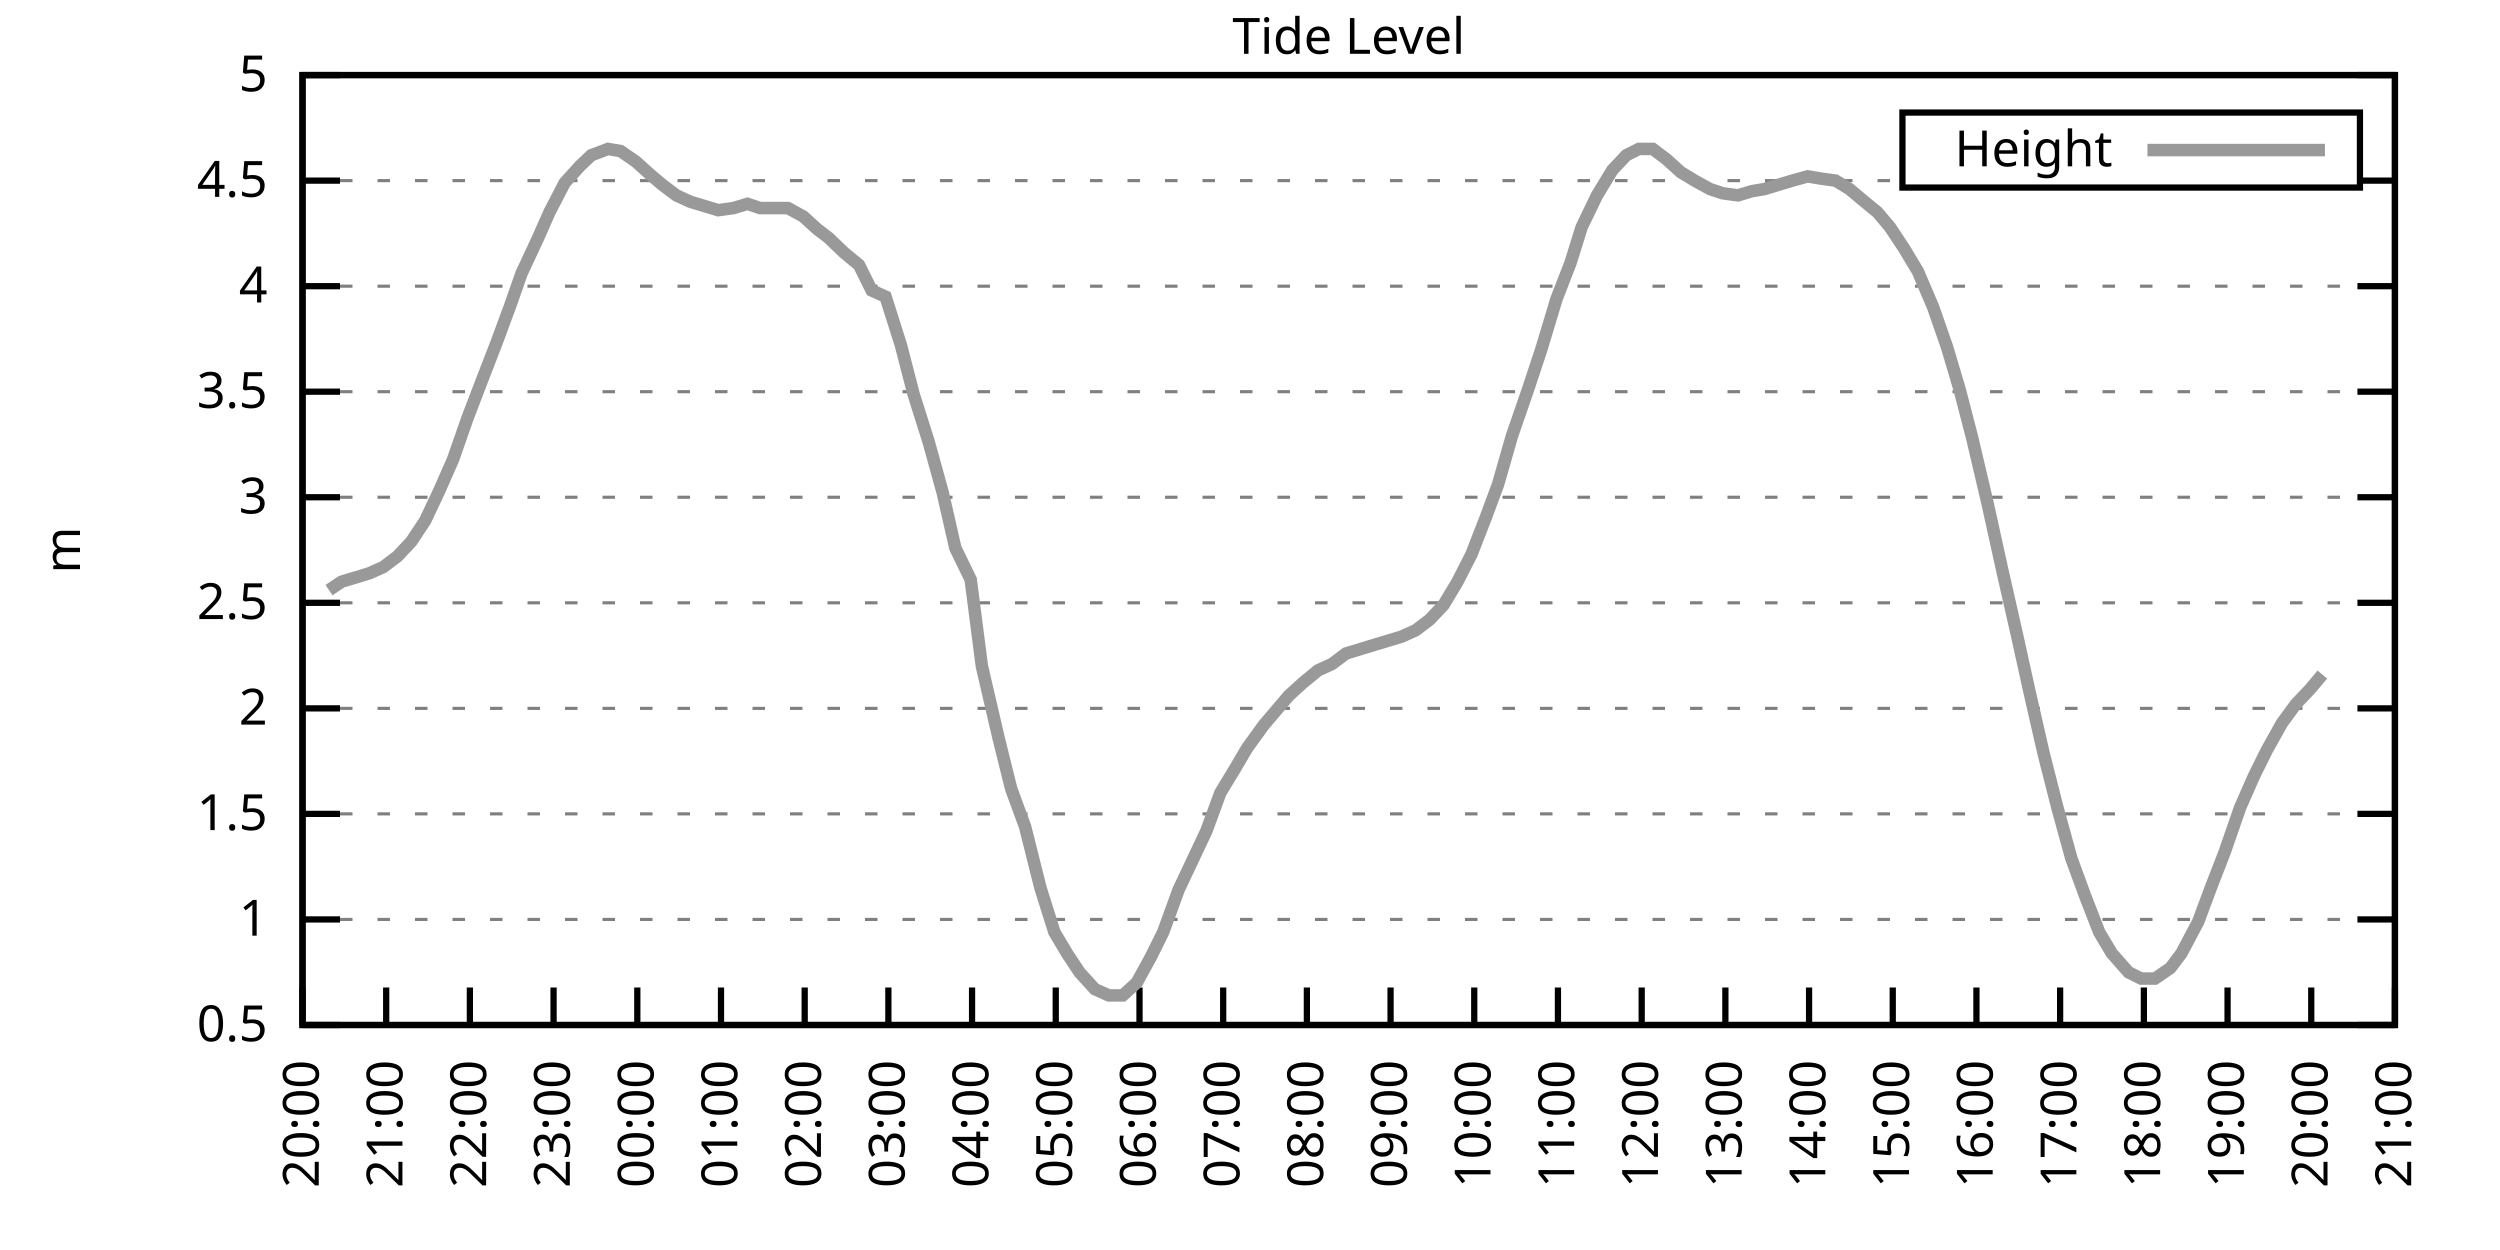
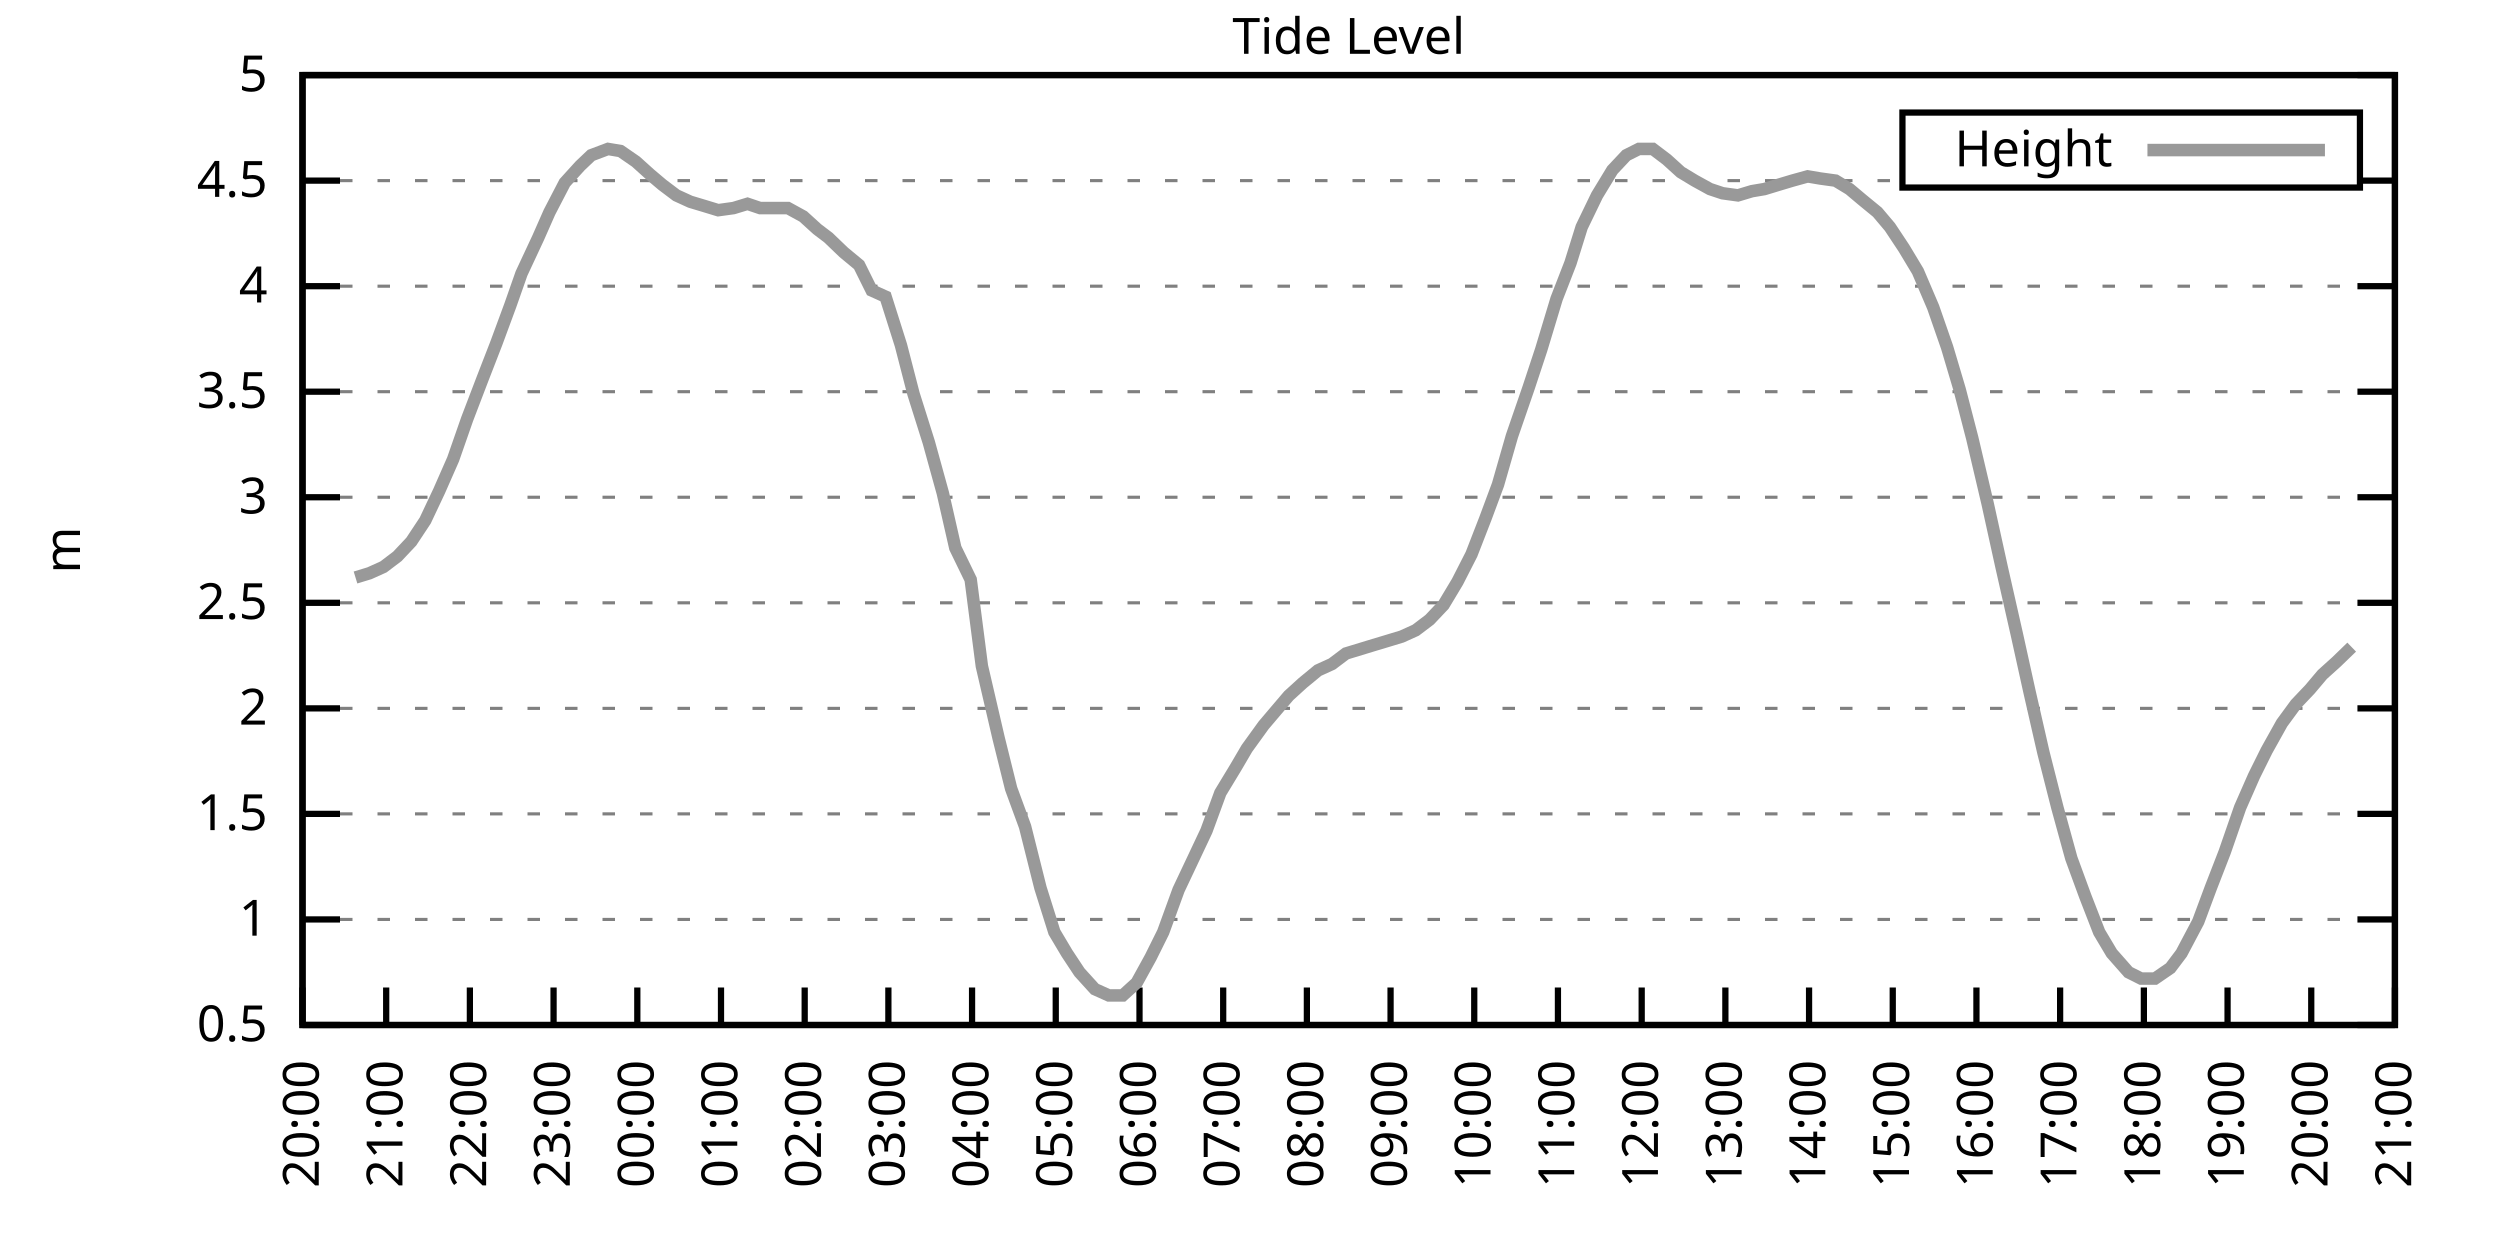
<svg xmlns="http://www.w3.org/2000/svg" xmlns:xlink="http://www.w3.org/1999/xlink" width="400" height="200" viewBox="0 0 400 200">
  <g id="gnuplot_canvas">
    <rect x="0" y="0" width="400" height="200" fill="none" />
    <defs>
      <circle id="gpDot" r="0.5" stroke-width="0.5" stroke="currentColor" />
      <path id="gpPt0" stroke-width="0.333" stroke="currentColor" d="M-1,0 h2 M0,-1 v2" />
      <path id="gpPt1" stroke-width="0.333" stroke="currentColor" d="M-1,-1 L1,1 M1,-1 L-1,1" />
      <path id="gpPt2" stroke-width="0.333" stroke="currentColor" d="M-1,0 L1,0 M0,-1 L0,1 M-1,-1 L1,1 M-1,1 L1,-1" />
      <rect id="gpPt3" stroke-width="0.333" stroke="currentColor" x="-1" y="-1" width="2" height="2" />
      <rect id="gpPt4" stroke-width="0.333" stroke="currentColor" fill="currentColor" x="-1" y="-1" width="2" height="2" />
      <circle id="gpPt5" stroke-width="0.333" stroke="currentColor" cx="0" cy="0" r="1" />
      <use xlink:href="#gpPt5" id="gpPt6" fill="currentColor" stroke="none" />
      <path id="gpPt7" stroke-width="0.333" stroke="currentColor" d="M0,-1.33 L-1.33,0.67 L1.33,0.67 z" />
      <use xlink:href="#gpPt7" id="gpPt8" fill="currentColor" stroke="none" />
      <use xlink:href="#gpPt7" id="gpPt9" stroke="currentColor" transform="rotate(180)" />
      <use xlink:href="#gpPt9" id="gpPt10" fill="currentColor" stroke="none" />
      <use xlink:href="#gpPt3" id="gpPt11" stroke="currentColor" transform="rotate(45)" />
      <use xlink:href="#gpPt11" id="gpPt12" fill="currentColor" stroke="none" />
      <path id="gpPt13" stroke-width="0.333" stroke="currentColor" d="M0,1.330 L1.265,0.411 L0.782,-1.067 L-0.782,-1.076 L-1.265,0.411 z" />
      <use xlink:href="#gpPt13" id="gpPt14" fill="currentColor" stroke="none" />
      <filter id="textbox" filterUnits="objectBoundingBox" x="0" y="0" height="1" width="1">
        <feFlood flood-color="white" flood-opacity="1" result="bgnd" />
        <feComposite in="SourceGraphic" in2="bgnd" operator="atop" />
      </filter>
      <filter id="greybox" filterUnits="objectBoundingBox" x="0" y="0" height="1" width="1">
        <feFlood flood-color="lightgrey" flood-opacity="1" result="grey" />
        <feComposite in="SourceGraphic" in2="grey" operator="atop" />
      </filter>
    </defs>
    <g fill="none" color="white" stroke="currentColor" stroke-width="1.00" stroke-linecap="butt" stroke-linejoin="miter">
</g>
    <g fill="none" color="black" stroke="currentColor" stroke-width="1.00" stroke-linecap="butt" stroke-linejoin="miter">
      <g stroke="none" shape-rendering="crispEdges">
        <polygon fill="rgb(255, 255, 255)" points="48.40,164.00 383.18,164.00 383.18,12.02 48.40,12.02 " />
      </g>
    </g>
    <g fill="none" color="black" stroke="currentColor" stroke-width="1.00" stroke-linecap="butt" stroke-linejoin="miter">
</g>
    <g fill="none" color="black" stroke="black" stroke-width="0.50" stroke-linecap="butt" stroke-linejoin="miter">
</g>
    <g fill="none" color="gray" stroke="currentColor" stroke-width="0.50" stroke-linecap="butt" stroke-linejoin="miter">
      <path stroke="gray" stroke-dasharray="2,4" class="gridline" d="M48.40,164.00 L383.19,164.00  " />
    </g>
    <g fill="none" color="gray" stroke="gray" stroke-width="1.00" stroke-linecap="butt" stroke-linejoin="miter">
</g>
    <g fill="none" color="black" stroke="currentColor" stroke-width="1.00" stroke-linecap="butt" stroke-linejoin="miter">
      <path stroke="black" d="M48.40,164.00 L54.40,164.00 M383.19,164.00 L377.19,164.00  " />
      <g transform="translate(42.80,166.60)" stroke="none" fill="black" font-family="Sans" font-size="8.00" text-anchor="end">
        <text>
          <tspan font-family="Sans"> 0.5</tspan>
        </text>
      </g>
    </g>
    <g fill="none" color="black" stroke="currentColor" stroke-width="1.00" stroke-linecap="butt" stroke-linejoin="miter">
</g>
    <g fill="none" color="black" stroke="black" stroke-width="0.50" stroke-linecap="butt" stroke-linejoin="miter">
</g>
    <g fill="none" color="gray" stroke="currentColor" stroke-width="0.50" stroke-linecap="butt" stroke-linejoin="miter">
      <path stroke="gray" stroke-dasharray="2,4" class="gridline" d="M48.40,147.11 L383.19,147.11  " />
    </g>
    <g fill="none" color="gray" stroke="gray" stroke-width="1.00" stroke-linecap="butt" stroke-linejoin="miter">
</g>
    <g fill="none" color="black" stroke="currentColor" stroke-width="1.00" stroke-linecap="butt" stroke-linejoin="miter">
      <path stroke="black" d="M48.40,147.11 L54.40,147.11 M383.19,147.11 L377.19,147.11  " />
      <g transform="translate(42.80,149.71)" stroke="none" fill="black" font-family="Sans" font-size="8.00" text-anchor="end">
        <text>
          <tspan font-family="Sans"> 1</tspan>
        </text>
      </g>
    </g>
    <g fill="none" color="black" stroke="currentColor" stroke-width="1.00" stroke-linecap="butt" stroke-linejoin="miter">
</g>
    <g fill="none" color="black" stroke="black" stroke-width="0.50" stroke-linecap="butt" stroke-linejoin="miter">
</g>
    <g fill="none" color="gray" stroke="currentColor" stroke-width="0.50" stroke-linecap="butt" stroke-linejoin="miter">
      <path stroke="gray" stroke-dasharray="2,4" class="gridline" d="M48.40,130.22 L383.19,130.22  " />
    </g>
    <g fill="none" color="gray" stroke="gray" stroke-width="1.00" stroke-linecap="butt" stroke-linejoin="miter">
</g>
    <g fill="none" color="black" stroke="currentColor" stroke-width="1.00" stroke-linecap="butt" stroke-linejoin="miter">
      <path stroke="black" d="M48.40,130.22 L54.40,130.22 M383.19,130.22 L377.19,130.22  " />
      <g transform="translate(42.80,132.82)" stroke="none" fill="black" font-family="Sans" font-size="8.00" text-anchor="end">
        <text>
          <tspan font-family="Sans"> 1.5</tspan>
        </text>
      </g>
    </g>
    <g fill="none" color="black" stroke="currentColor" stroke-width="1.00" stroke-linecap="butt" stroke-linejoin="miter">
</g>
    <g fill="none" color="black" stroke="black" stroke-width="0.50" stroke-linecap="butt" stroke-linejoin="miter">
</g>
    <g fill="none" color="gray" stroke="currentColor" stroke-width="0.50" stroke-linecap="butt" stroke-linejoin="miter">
      <path stroke="gray" stroke-dasharray="2,4" class="gridline" d="M48.40,113.34 L383.19,113.34  " />
    </g>
    <g fill="none" color="gray" stroke="gray" stroke-width="1.00" stroke-linecap="butt" stroke-linejoin="miter">
</g>
    <g fill="none" color="black" stroke="currentColor" stroke-width="1.00" stroke-linecap="butt" stroke-linejoin="miter">
      <path stroke="black" d="M48.40,113.34 L54.40,113.34 M383.19,113.34 L377.19,113.34  " />
      <g transform="translate(42.80,115.94)" stroke="none" fill="black" font-family="Sans" font-size="8.00" text-anchor="end">
        <text>
          <tspan font-family="Sans"> 2</tspan>
        </text>
      </g>
    </g>
    <g fill="none" color="black" stroke="currentColor" stroke-width="1.00" stroke-linecap="butt" stroke-linejoin="miter">
</g>
    <g fill="none" color="black" stroke="black" stroke-width="0.50" stroke-linecap="butt" stroke-linejoin="miter">
</g>
    <g fill="none" color="gray" stroke="currentColor" stroke-width="0.50" stroke-linecap="butt" stroke-linejoin="miter">
      <path stroke="gray" stroke-dasharray="2,4" class="gridline" d="M48.40,96.45 L383.19,96.45  " />
    </g>
    <g fill="none" color="gray" stroke="gray" stroke-width="1.00" stroke-linecap="butt" stroke-linejoin="miter">
</g>
    <g fill="none" color="black" stroke="currentColor" stroke-width="1.00" stroke-linecap="butt" stroke-linejoin="miter">
      <path stroke="black" d="M48.40,96.45 L54.40,96.45 M383.19,96.45 L377.19,96.45  " />
      <g transform="translate(42.80,99.05)" stroke="none" fill="black" font-family="Sans" font-size="8.00" text-anchor="end">
        <text>
          <tspan font-family="Sans"> 2.5</tspan>
        </text>
      </g>
    </g>
    <g fill="none" color="black" stroke="currentColor" stroke-width="1.00" stroke-linecap="butt" stroke-linejoin="miter">
</g>
    <g fill="none" color="black" stroke="black" stroke-width="0.50" stroke-linecap="butt" stroke-linejoin="miter">
</g>
    <g fill="none" color="gray" stroke="currentColor" stroke-width="0.50" stroke-linecap="butt" stroke-linejoin="miter">
      <path stroke="gray" stroke-dasharray="2,4" class="gridline" d="M48.40,79.56 L383.19,79.56  " />
    </g>
    <g fill="none" color="gray" stroke="gray" stroke-width="1.00" stroke-linecap="butt" stroke-linejoin="miter">
</g>
    <g fill="none" color="black" stroke="currentColor" stroke-width="1.00" stroke-linecap="butt" stroke-linejoin="miter">
      <path stroke="black" d="M48.40,79.56 L54.40,79.56 M383.19,79.56 L377.19,79.56  " />
      <g transform="translate(42.80,82.16)" stroke="none" fill="black" font-family="Sans" font-size="8.00" text-anchor="end">
        <text>
          <tspan font-family="Sans"> 3</tspan>
        </text>
      </g>
    </g>
    <g fill="none" color="black" stroke="currentColor" stroke-width="1.00" stroke-linecap="butt" stroke-linejoin="miter">
</g>
    <g fill="none" color="black" stroke="black" stroke-width="0.50" stroke-linecap="butt" stroke-linejoin="miter">
</g>
    <g fill="none" color="gray" stroke="currentColor" stroke-width="0.50" stroke-linecap="butt" stroke-linejoin="miter">
      <path stroke="gray" stroke-dasharray="2,4" class="gridline" d="M48.40,62.67 L383.19,62.67  " />
    </g>
    <g fill="none" color="gray" stroke="gray" stroke-width="1.00" stroke-linecap="butt" stroke-linejoin="miter">
</g>
    <g fill="none" color="black" stroke="currentColor" stroke-width="1.00" stroke-linecap="butt" stroke-linejoin="miter">
      <path stroke="black" d="M48.40,62.67 L54.40,62.67 M383.19,62.67 L377.19,62.67  " />
      <g transform="translate(42.80,65.27)" stroke="none" fill="black" font-family="Sans" font-size="8.00" text-anchor="end">
        <text>
          <tspan font-family="Sans"> 3.5</tspan>
        </text>
      </g>
    </g>
    <g fill="none" color="black" stroke="currentColor" stroke-width="1.00" stroke-linecap="butt" stroke-linejoin="miter">
</g>
    <g fill="none" color="black" stroke="black" stroke-width="0.50" stroke-linecap="butt" stroke-linejoin="miter">
</g>
    <g fill="none" color="gray" stroke="currentColor" stroke-width="0.50" stroke-linecap="butt" stroke-linejoin="miter">
      <path stroke="gray" stroke-dasharray="2,4" class="gridline" d="M48.40,45.79 L383.19,45.79  " />
    </g>
    <g fill="none" color="gray" stroke="gray" stroke-width="1.00" stroke-linecap="butt" stroke-linejoin="miter">
</g>
    <g fill="none" color="black" stroke="currentColor" stroke-width="1.00" stroke-linecap="butt" stroke-linejoin="miter">
      <path stroke="black" d="M48.40,45.79 L54.40,45.79 M383.19,45.79 L377.19,45.79  " />
      <g transform="translate(42.80,48.39)" stroke="none" fill="black" font-family="Sans" font-size="8.00" text-anchor="end">
        <text>
          <tspan font-family="Sans"> 4</tspan>
        </text>
      </g>
    </g>
    <g fill="none" color="black" stroke="currentColor" stroke-width="1.00" stroke-linecap="butt" stroke-linejoin="miter">
</g>
    <g fill="none" color="black" stroke="black" stroke-width="0.50" stroke-linecap="butt" stroke-linejoin="miter">
</g>
    <g fill="none" color="gray" stroke="currentColor" stroke-width="0.50" stroke-linecap="butt" stroke-linejoin="miter">
      <path stroke="gray" stroke-dasharray="2,4" class="gridline" d="M48.40,28.90 L304.39,28.90 M377.59,28.90 L383.19,28.90  " />
    </g>
    <g fill="none" color="gray" stroke="gray" stroke-width="1.00" stroke-linecap="butt" stroke-linejoin="miter">
</g>
    <g fill="none" color="black" stroke="currentColor" stroke-width="1.00" stroke-linecap="butt" stroke-linejoin="miter">
      <path stroke="black" d="M48.40,28.90 L54.40,28.90 M383.19,28.90 L377.19,28.90  " />
      <g transform="translate(42.80,31.50)" stroke="none" fill="black" font-family="Sans" font-size="8.00" text-anchor="end">
        <text>
          <tspan font-family="Sans"> 4.5</tspan>
        </text>
      </g>
    </g>
    <g fill="none" color="black" stroke="currentColor" stroke-width="1.00" stroke-linecap="butt" stroke-linejoin="miter">
</g>
    <g fill="none" color="black" stroke="black" stroke-width="0.50" stroke-linecap="butt" stroke-linejoin="miter">
</g>
    <g fill="none" color="gray" stroke="currentColor" stroke-width="0.50" stroke-linecap="butt" stroke-linejoin="miter">
      <path stroke="gray" stroke-dasharray="2,4" class="gridline" d="M48.40,12.01 L383.19,12.01  " />
    </g>
    <g fill="none" color="gray" stroke="gray" stroke-width="1.00" stroke-linecap="butt" stroke-linejoin="miter">
</g>
    <g fill="none" color="black" stroke="currentColor" stroke-width="1.00" stroke-linecap="butt" stroke-linejoin="miter">
      <path stroke="black" d="M48.40,12.01 L54.40,12.01 M383.19,12.01 L377.19,12.01  " />
      <g transform="translate(42.80,14.61)" stroke="none" fill="black" font-family="Sans" font-size="8.00" text-anchor="end">
        <text>
          <tspan font-family="Sans"> 5</tspan>
        </text>
      </g>
    </g>
    <g fill="none" color="black" stroke="currentColor" stroke-width="1.00" stroke-linecap="butt" stroke-linejoin="miter">
      <path stroke="black" d="M48.40,164.00 L48.40,158.00  " />
      <g transform="translate(51.00,169.60) rotate(270.00)" stroke="none" fill="black" font-family="Sans" font-size="8.00" text-anchor="end">
        <text>
          <tspan font-family="Sans">20:00</tspan>
        </text>
      </g>
    </g>
    <g fill="none" color="black" stroke="currentColor" stroke-width="1.00" stroke-linecap="butt" stroke-linejoin="miter">
      <path stroke="black" d="M61.79,164.00 L61.79,158.00  " />
      <g transform="translate(64.39,169.60) rotate(270.00)" stroke="none" fill="black" font-family="Sans" font-size="8.00" text-anchor="end">
        <text>
          <tspan font-family="Sans">21:00</tspan>
        </text>
      </g>
    </g>
    <g fill="none" color="black" stroke="currentColor" stroke-width="1.00" stroke-linecap="butt" stroke-linejoin="miter">
      <path stroke="black" d="M75.18,164.00 L75.18,158.00  " />
      <g transform="translate(77.78,169.60) rotate(270.00)" stroke="none" fill="black" font-family="Sans" font-size="8.00" text-anchor="end">
        <text>
          <tspan font-family="Sans">22:00</tspan>
        </text>
      </g>
    </g>
    <g fill="none" color="black" stroke="currentColor" stroke-width="1.00" stroke-linecap="butt" stroke-linejoin="miter">
      <path stroke="black" d="M88.57,164.00 L88.57,158.00  " />
      <g transform="translate(91.17,169.60) rotate(270.00)" stroke="none" fill="black" font-family="Sans" font-size="8.00" text-anchor="end">
        <text>
          <tspan font-family="Sans">23:00</tspan>
        </text>
      </g>
    </g>
    <g fill="none" color="black" stroke="currentColor" stroke-width="1.00" stroke-linecap="butt" stroke-linejoin="miter">
      <path stroke="black" d="M101.97,164.00 L101.97,158.00  " />
      <g transform="translate(104.57,169.60) rotate(270.00)" stroke="none" fill="black" font-family="Sans" font-size="8.00" text-anchor="end">
        <text>
          <tspan font-family="Sans">00:00</tspan>
        </text>
      </g>
    </g>
    <g fill="none" color="black" stroke="currentColor" stroke-width="1.00" stroke-linecap="butt" stroke-linejoin="miter">
      <path stroke="black" d="M115.36,164.00 L115.36,158.00  " />
      <g transform="translate(117.96,169.60) rotate(270.00)" stroke="none" fill="black" font-family="Sans" font-size="8.00" text-anchor="end">
        <text>
          <tspan font-family="Sans">01:00</tspan>
        </text>
      </g>
    </g>
    <g fill="none" color="black" stroke="currentColor" stroke-width="1.00" stroke-linecap="butt" stroke-linejoin="miter">
      <path stroke="black" d="M128.75,164.00 L128.75,158.00  " />
      <g transform="translate(131.35,169.60) rotate(270.00)" stroke="none" fill="black" font-family="Sans" font-size="8.00" text-anchor="end">
        <text>
          <tspan font-family="Sans">02:00</tspan>
        </text>
      </g>
    </g>
    <g fill="none" color="black" stroke="currentColor" stroke-width="1.00" stroke-linecap="butt" stroke-linejoin="miter">
      <path stroke="black" d="M142.14,164.00 L142.14,158.00  " />
      <g transform="translate(144.74,169.60) rotate(270.00)" stroke="none" fill="black" font-family="Sans" font-size="8.00" text-anchor="end">
        <text>
          <tspan font-family="Sans">03:00</tspan>
        </text>
      </g>
    </g>
    <g fill="none" color="black" stroke="currentColor" stroke-width="1.00" stroke-linecap="butt" stroke-linejoin="miter">
      <path stroke="black" d="M155.53,164.00 L155.53,158.00  " />
      <g transform="translate(158.13,169.60) rotate(270.00)" stroke="none" fill="black" font-family="Sans" font-size="8.00" text-anchor="end">
        <text>
          <tspan font-family="Sans">04:00</tspan>
        </text>
      </g>
    </g>
    <g fill="none" color="black" stroke="currentColor" stroke-width="1.00" stroke-linecap="butt" stroke-linejoin="miter">
      <path stroke="black" d="M168.92,164.00 L168.92,158.00  " />
      <g transform="translate(171.52,169.60) rotate(270.00)" stroke="none" fill="black" font-family="Sans" font-size="8.00" text-anchor="end">
        <text>
          <tspan font-family="Sans">05:00</tspan>
        </text>
      </g>
    </g>
    <g fill="none" color="black" stroke="currentColor" stroke-width="1.00" stroke-linecap="butt" stroke-linejoin="miter">
      <path stroke="black" d="M182.32,164.00 L182.32,158.00  " />
      <g transform="translate(184.92,169.60) rotate(270.00)" stroke="none" fill="black" font-family="Sans" font-size="8.00" text-anchor="end">
        <text>
          <tspan font-family="Sans">06:00</tspan>
        </text>
      </g>
    </g>
    <g fill="none" color="black" stroke="currentColor" stroke-width="1.00" stroke-linecap="butt" stroke-linejoin="miter">
      <path stroke="black" d="M195.71,164.00 L195.71,158.00  " />
      <g transform="translate(198.31,169.60) rotate(270.00)" stroke="none" fill="black" font-family="Sans" font-size="8.00" text-anchor="end">
        <text>
          <tspan font-family="Sans">07:00</tspan>
        </text>
      </g>
    </g>
    <g fill="none" color="black" stroke="currentColor" stroke-width="1.00" stroke-linecap="butt" stroke-linejoin="miter">
      <path stroke="black" d="M209.10,164.00 L209.10,158.00  " />
      <g transform="translate(211.70,169.60) rotate(270.00)" stroke="none" fill="black" font-family="Sans" font-size="8.00" text-anchor="end">
        <text>
          <tspan font-family="Sans">08:00</tspan>
        </text>
      </g>
    </g>
    <g fill="none" color="black" stroke="currentColor" stroke-width="1.00" stroke-linecap="butt" stroke-linejoin="miter">
      <path stroke="black" d="M222.49,164.00 L222.49,158.00  " />
      <g transform="translate(225.09,169.60) rotate(270.00)" stroke="none" fill="black" font-family="Sans" font-size="8.00" text-anchor="end">
        <text>
          <tspan font-family="Sans">09:00</tspan>
        </text>
      </g>
    </g>
    <g fill="none" color="black" stroke="currentColor" stroke-width="1.00" stroke-linecap="butt" stroke-linejoin="miter">
      <path stroke="black" d="M235.88,164.00 L235.88,158.00  " />
      <g transform="translate(238.48,169.60) rotate(270.00)" stroke="none" fill="black" font-family="Sans" font-size="8.00" text-anchor="end">
        <text>
          <tspan font-family="Sans">10:00</tspan>
        </text>
      </g>
    </g>
    <g fill="none" color="black" stroke="currentColor" stroke-width="1.00" stroke-linecap="butt" stroke-linejoin="miter">
      <path stroke="black" d="M249.27,164.00 L249.27,158.00  " />
      <g transform="translate(251.87,169.60) rotate(270.00)" stroke="none" fill="black" font-family="Sans" font-size="8.00" text-anchor="end">
        <text>
          <tspan font-family="Sans">11:00</tspan>
        </text>
      </g>
    </g>
    <g fill="none" color="black" stroke="currentColor" stroke-width="1.00" stroke-linecap="butt" stroke-linejoin="miter">
      <path stroke="black" d="M262.67,164.00 L262.67,158.00  " />
      <g transform="translate(265.27,169.60) rotate(270.00)" stroke="none" fill="black" font-family="Sans" font-size="8.00" text-anchor="end">
        <text>
          <tspan font-family="Sans">12:00</tspan>
        </text>
      </g>
    </g>
    <g fill="none" color="black" stroke="currentColor" stroke-width="1.00" stroke-linecap="butt" stroke-linejoin="miter">
      <path stroke="black" d="M276.06,164.00 L276.06,158.00  " />
      <g transform="translate(278.66,169.60) rotate(270.00)" stroke="none" fill="black" font-family="Sans" font-size="8.00" text-anchor="end">
        <text>
          <tspan font-family="Sans">13:00</tspan>
        </text>
      </g>
    </g>
    <g fill="none" color="black" stroke="currentColor" stroke-width="1.00" stroke-linecap="butt" stroke-linejoin="miter">
      <path stroke="black" d="M289.45,164.00 L289.45,158.00  " />
      <g transform="translate(292.05,169.60) rotate(270.00)" stroke="none" fill="black" font-family="Sans" font-size="8.00" text-anchor="end">
        <text>
          <tspan font-family="Sans">14:00</tspan>
        </text>
      </g>
    </g>
    <g fill="none" color="black" stroke="currentColor" stroke-width="1.00" stroke-linecap="butt" stroke-linejoin="miter">
      <path stroke="black" d="M302.84,164.00 L302.84,158.00  " />
      <g transform="translate(305.44,169.60) rotate(270.00)" stroke="none" fill="black" font-family="Sans" font-size="8.00" text-anchor="end">
        <text>
          <tspan font-family="Sans">15:00</tspan>
        </text>
      </g>
    </g>
    <g fill="none" color="black" stroke="currentColor" stroke-width="1.00" stroke-linecap="butt" stroke-linejoin="miter">
      <path stroke="black" d="M316.23,164.00 L316.23,158.00  " />
      <g transform="translate(318.83,169.60) rotate(270.00)" stroke="none" fill="black" font-family="Sans" font-size="8.00" text-anchor="end">
        <text>
          <tspan font-family="Sans">16:00</tspan>
        </text>
      </g>
    </g>
    <g fill="none" color="black" stroke="currentColor" stroke-width="1.00" stroke-linecap="butt" stroke-linejoin="miter">
      <path stroke="black" d="M329.62,164.00 L329.62,158.00  " />
      <g transform="translate(332.22,169.60) rotate(270.00)" stroke="none" fill="black" font-family="Sans" font-size="8.00" text-anchor="end">
        <text>
          <tspan font-family="Sans">17:00</tspan>
        </text>
      </g>
    </g>
    <g fill="none" color="black" stroke="currentColor" stroke-width="1.00" stroke-linecap="butt" stroke-linejoin="miter">
      <path stroke="black" d="M343.02,164.00 L343.02,158.00  " />
      <g transform="translate(345.62,169.60) rotate(270.00)" stroke="none" fill="black" font-family="Sans" font-size="8.00" text-anchor="end">
        <text>
          <tspan font-family="Sans">18:00</tspan>
        </text>
      </g>
    </g>
    <g fill="none" color="black" stroke="currentColor" stroke-width="1.00" stroke-linecap="butt" stroke-linejoin="miter">
      <path stroke="black" d="M356.41,164.00 L356.41,158.00  " />
      <g transform="translate(359.01,169.60) rotate(270.00)" stroke="none" fill="black" font-family="Sans" font-size="8.00" text-anchor="end">
        <text>
          <tspan font-family="Sans">19:00</tspan>
        </text>
      </g>
    </g>
    <g fill="none" color="black" stroke="currentColor" stroke-width="1.00" stroke-linecap="butt" stroke-linejoin="miter">
      <path stroke="black" d="M369.80,164.00 L369.80,158.00  " />
      <g transform="translate(372.40,169.60) rotate(270.00)" stroke="none" fill="black" font-family="Sans" font-size="8.00" text-anchor="end">
        <text>
          <tspan font-family="Sans">20:00</tspan>
        </text>
      </g>
    </g>
    <g fill="none" color="black" stroke="currentColor" stroke-width="1.00" stroke-linecap="butt" stroke-linejoin="miter">
      <path stroke="black" d="M383.19,164.00 L383.19,158.00  " />
      <g transform="translate(385.79,169.60) rotate(270.00)" stroke="none" fill="black" font-family="Sans" font-size="8.00" text-anchor="end">
        <text>
          <tspan font-family="Sans">21:00</tspan>
        </text>
      </g>
    </g>
    <g fill="none" color="black" stroke="currentColor" stroke-width="1.00" stroke-linecap="butt" stroke-linejoin="miter">
</g>
    <g fill="none" color="black" stroke="currentColor" stroke-width="1.00" stroke-linecap="butt" stroke-linejoin="miter">
      <path stroke="black" d="M48.40,12.01 L48.40,164.00 L383.19,164.00 L383.19,12.01 L48.40,12.01 Z  " />
    </g>
    <g fill="none" color="black" stroke="currentColor" stroke-width="1.00" stroke-linecap="butt" stroke-linejoin="miter">
</g>
    <g fill="none" color="black" stroke="currentColor" stroke-width="1.00" stroke-linecap="butt" stroke-linejoin="miter">
      <path stroke="black" d="M304.39,30.01 L304.39,18.01 L377.59,18.01 L377.59,30.01 L304.39,30.01 Z  " />
    </g>
    <g id="Tide_level_plot_1">
      <g fill="none" color="white" stroke="black" stroke-width="2.00" stroke-linecap="butt" stroke-linejoin="miter">
</g>
      <g fill="none" color="black" stroke="currentColor" stroke-width="2.00" stroke-linecap="butt" stroke-linejoin="miter">
        <g transform="translate(337.99,26.61)" stroke="none" fill="black" font-family="Sans" font-size="8.00" text-anchor="end">
          <text>
            <tspan font-family="Sans">Height</tspan>
          </text>
        </g>
      </g>
      <g fill="none" color="black" stroke="currentColor" stroke-width="2.00" stroke-linecap="butt" stroke-linejoin="miter">
-         <path stroke="rgb(153, 153, 153)" d="M343.59,24.01 L371.99,24.01 M52.64,94.42 L54.65,93.07 L56.88,92.40 L59.11,91.72 L61.35,90.71 L63.58,89.02   L65.81,86.65 L68.04,83.28 L70.27,78.55 L72.50,73.48 L74.74,67.06 L77.19,60.65 L79.42,54.90 L81.66,48.83   L83.44,43.76 L86.12,38.02 L87.91,33.96 L90.36,29.24 L92.82,26.53 L94.60,24.84 L97.28,23.83 L99.29,24.17   L101.74,25.86 L103.98,27.88 L105.98,29.57 L108.22,31.26 L110.45,32.28 L112.68,32.95 L114.91,33.63 L117.37,33.29   L119.60,32.61 L121.61,33.29 L124.06,33.29 L126.07,33.29 L128.53,34.64 L130.76,36.67 L132.54,38.02 L135.00,40.38   L137.45,42.41 L139.46,46.46 L141.69,47.47 L144.15,55.24 L146.16,63.01 L148.61,70.78 L150.85,78.89 L152.85,87.67   L155.31,92.73 L157.10,106.58 L159.77,118.07 L161.78,126.17 L164.01,132.25 L166.47,142.05 L168.70,149.14 L170.71,152.52   L172.72,155.56 L175.17,158.26 L177.41,159.27 L179.64,159.27 L181.87,157.24 L184.10,153.19 L186.11,149.14 L188.57,142.38   L190.80,137.66 L193.03,132.93 L195.26,126.85 L197.72,122.79 L199.50,119.75 L202.18,116.04 L204.19,113.67 L206.20,111.31   L208.43,109.28 L210.88,107.26 L213.12,106.24 L215.35,104.56 L217.58,103.88 L219.81,103.20 L222.04,102.53 L224.28,101.85   L226.51,100.84 L228.74,99.15 L230.97,96.79 L233.20,93.07 L235.44,88.68 L237.67,82.94 L239.68,77.53 L241.91,69.77   L244.59,62.00 L246.60,55.92 L249.05,47.81 L251.28,42.07 L253.07,36.33 L255.52,31.26 L257.98,27.21 L260.21,24.84   L262.22,23.83 L264.45,23.83 L266.68,25.52 L268.92,27.55 L271.15,28.90 L273.60,30.25 L275.61,30.92 L278.07,31.26   L280.30,30.59 L282.31,30.25 L284.54,29.57 L286.77,28.90 L289.23,28.22 L291.23,28.56 L293.69,28.90 L295.92,30.25   L297.93,31.94 L300.39,33.96 L302.39,36.33 L304.63,39.71 L306.86,43.42 L309.31,49.16 L311.54,55.58 L313.55,62.34   L315.56,70.10 L318.02,80.57 L320.25,90.71 L322.70,101.52 L324.71,110.63 L326.95,120.43 L329.18,129.21 L331.41,137.32   L333.64,143.40 L335.87,149.14 L337.88,152.52 L340.56,155.56 L342.57,156.57 L344.80,156.57 L347.26,154.88 L349.04,152.52   L351.72,147.45 L353.73,142.05 L355.96,136.30 L358.42,129.21 L360.65,124.14 L362.66,120.09 L365.11,115.70 L367.34,112.66   L369.58,110.30 L371.58,107.93  " />
+         <path stroke="rgb(153, 153, 153)" d="M343.59,24.01 L371.99,24.01 M56.88,92.40 L59.11,91.72 L61.35,90.71 L63.58,89.02 L65.81,86.65 L68.04,83.28   L70.27,78.55 L72.50,73.48 L74.74,67.06 L77.19,60.65 L79.42,54.90 L81.66,48.83 L83.44,43.76 L86.12,38.02   L87.91,33.96 L90.36,29.24 L92.82,26.53 L94.60,24.84 L97.28,23.83 L99.29,24.17 L101.74,25.86 L103.98,27.88   L105.98,29.57 L108.22,31.26 L110.45,32.28 L112.68,32.95 L114.91,33.63 L117.37,33.29 L119.60,32.61 L121.61,33.29   L124.06,33.29 L126.07,33.29 L128.53,34.64 L130.76,36.67 L132.54,38.02 L135.00,40.38 L137.45,42.41 L139.46,46.46   L141.69,47.47 L144.15,55.24 L146.16,63.01 L148.61,70.78 L150.85,78.89 L152.85,87.67 L155.31,92.73 L157.10,106.58   L159.77,118.07 L161.78,126.17 L164.01,132.25 L166.47,142.05 L168.70,149.14 L170.71,152.52 L172.72,155.56 L175.17,158.26   L177.41,159.27 L179.64,159.27 L181.87,157.24 L184.10,153.19 L186.11,149.14 L188.57,142.38 L190.80,137.66 L193.03,132.93   L195.26,126.85 L197.72,122.79 L199.50,119.75 L202.18,116.04 L204.19,113.67 L206.20,111.31 L208.43,109.28 L210.88,107.26   L213.12,106.24 L215.35,104.56 L217.58,103.88 L219.81,103.20 L222.04,102.53 L224.28,101.85 L226.51,100.84 L228.74,99.15   L230.97,96.79 L233.20,93.07 L235.44,88.68 L237.67,82.94 L239.68,77.53 L241.91,69.77 L244.59,62.00 L246.60,55.92   L249.05,47.81 L251.28,42.07 L253.07,36.33 L255.52,31.26 L257.98,27.21 L260.21,24.84 L262.22,23.83 L264.45,23.83   L266.68,25.52 L268.92,27.55 L271.15,28.90 L273.60,30.25 L275.61,30.92 L278.07,31.26 L280.30,30.59 L282.31,30.25   L284.54,29.57 L286.77,28.90 L289.23,28.22 L291.23,28.56 L293.69,28.90 L295.92,30.25 L297.93,31.94 L300.39,33.96   L302.39,36.33 L304.63,39.71 L306.86,43.42 L309.31,49.16 L311.54,55.58 L313.55,62.34 L315.56,70.10 L318.02,80.57   L320.25,90.71 L322.70,101.52 L324.71,110.63 L326.95,120.43 L329.18,129.21 L331.41,137.32 L333.64,143.40 L335.87,149.14   L337.88,152.52 L340.56,155.56 L342.57,156.57 L344.80,156.57 L347.26,154.88 L349.04,152.52 L351.72,147.45 L353.73,142.05   L355.96,136.30 L358.42,129.21 L360.65,124.14 L362.66,120.09 L365.11,115.70 L367.34,112.66 L369.58,110.30 L371.58,107.93   L373.82,105.91 L376.27,103.54  " />
      </g>
    </g>
    <g fill="none" color="black" stroke="currentColor" stroke-width="2.00" stroke-linecap="butt" stroke-linejoin="miter">
</g>
    <g fill="none" color="black" stroke="black" stroke-width="1.00" stroke-linecap="butt" stroke-linejoin="miter">
</g>
    <g fill="none" color="black" stroke="currentColor" stroke-width="1.00" stroke-linecap="butt" stroke-linejoin="miter">
      <path stroke="black" d="M48.40,12.01 L48.40,164.00 L383.19,164.00 L383.19,12.01 L48.40,12.01 Z  " />
      <g transform="translate(12.80,88.01) rotate(270.00)" stroke="none" fill="black" font-family="Sans" font-size="8.00" text-anchor="middle">
        <text>
          <tspan font-family="Sans">m</tspan>
        </text>
      </g>
    </g>
    <g fill="none" color="black" stroke="currentColor" stroke-width="1.00" stroke-linecap="butt" stroke-linejoin="miter">
</g>
    <g fill="none" color="black" stroke="currentColor" stroke-width="1.00" stroke-linecap="butt" stroke-linejoin="miter">
      <g transform="translate(215.79,8.61)" stroke="none" fill="black" font-family="Sans" font-size="8.00" text-anchor="middle">
        <text>
          <tspan font-family="Sans">Tide Level</tspan>
        </text>
      </g>
    </g>
    <g fill="none" color="black" stroke="currentColor" stroke-width="1.00" stroke-linecap="butt" stroke-linejoin="miter">
</g>
  </g>
</svg>
